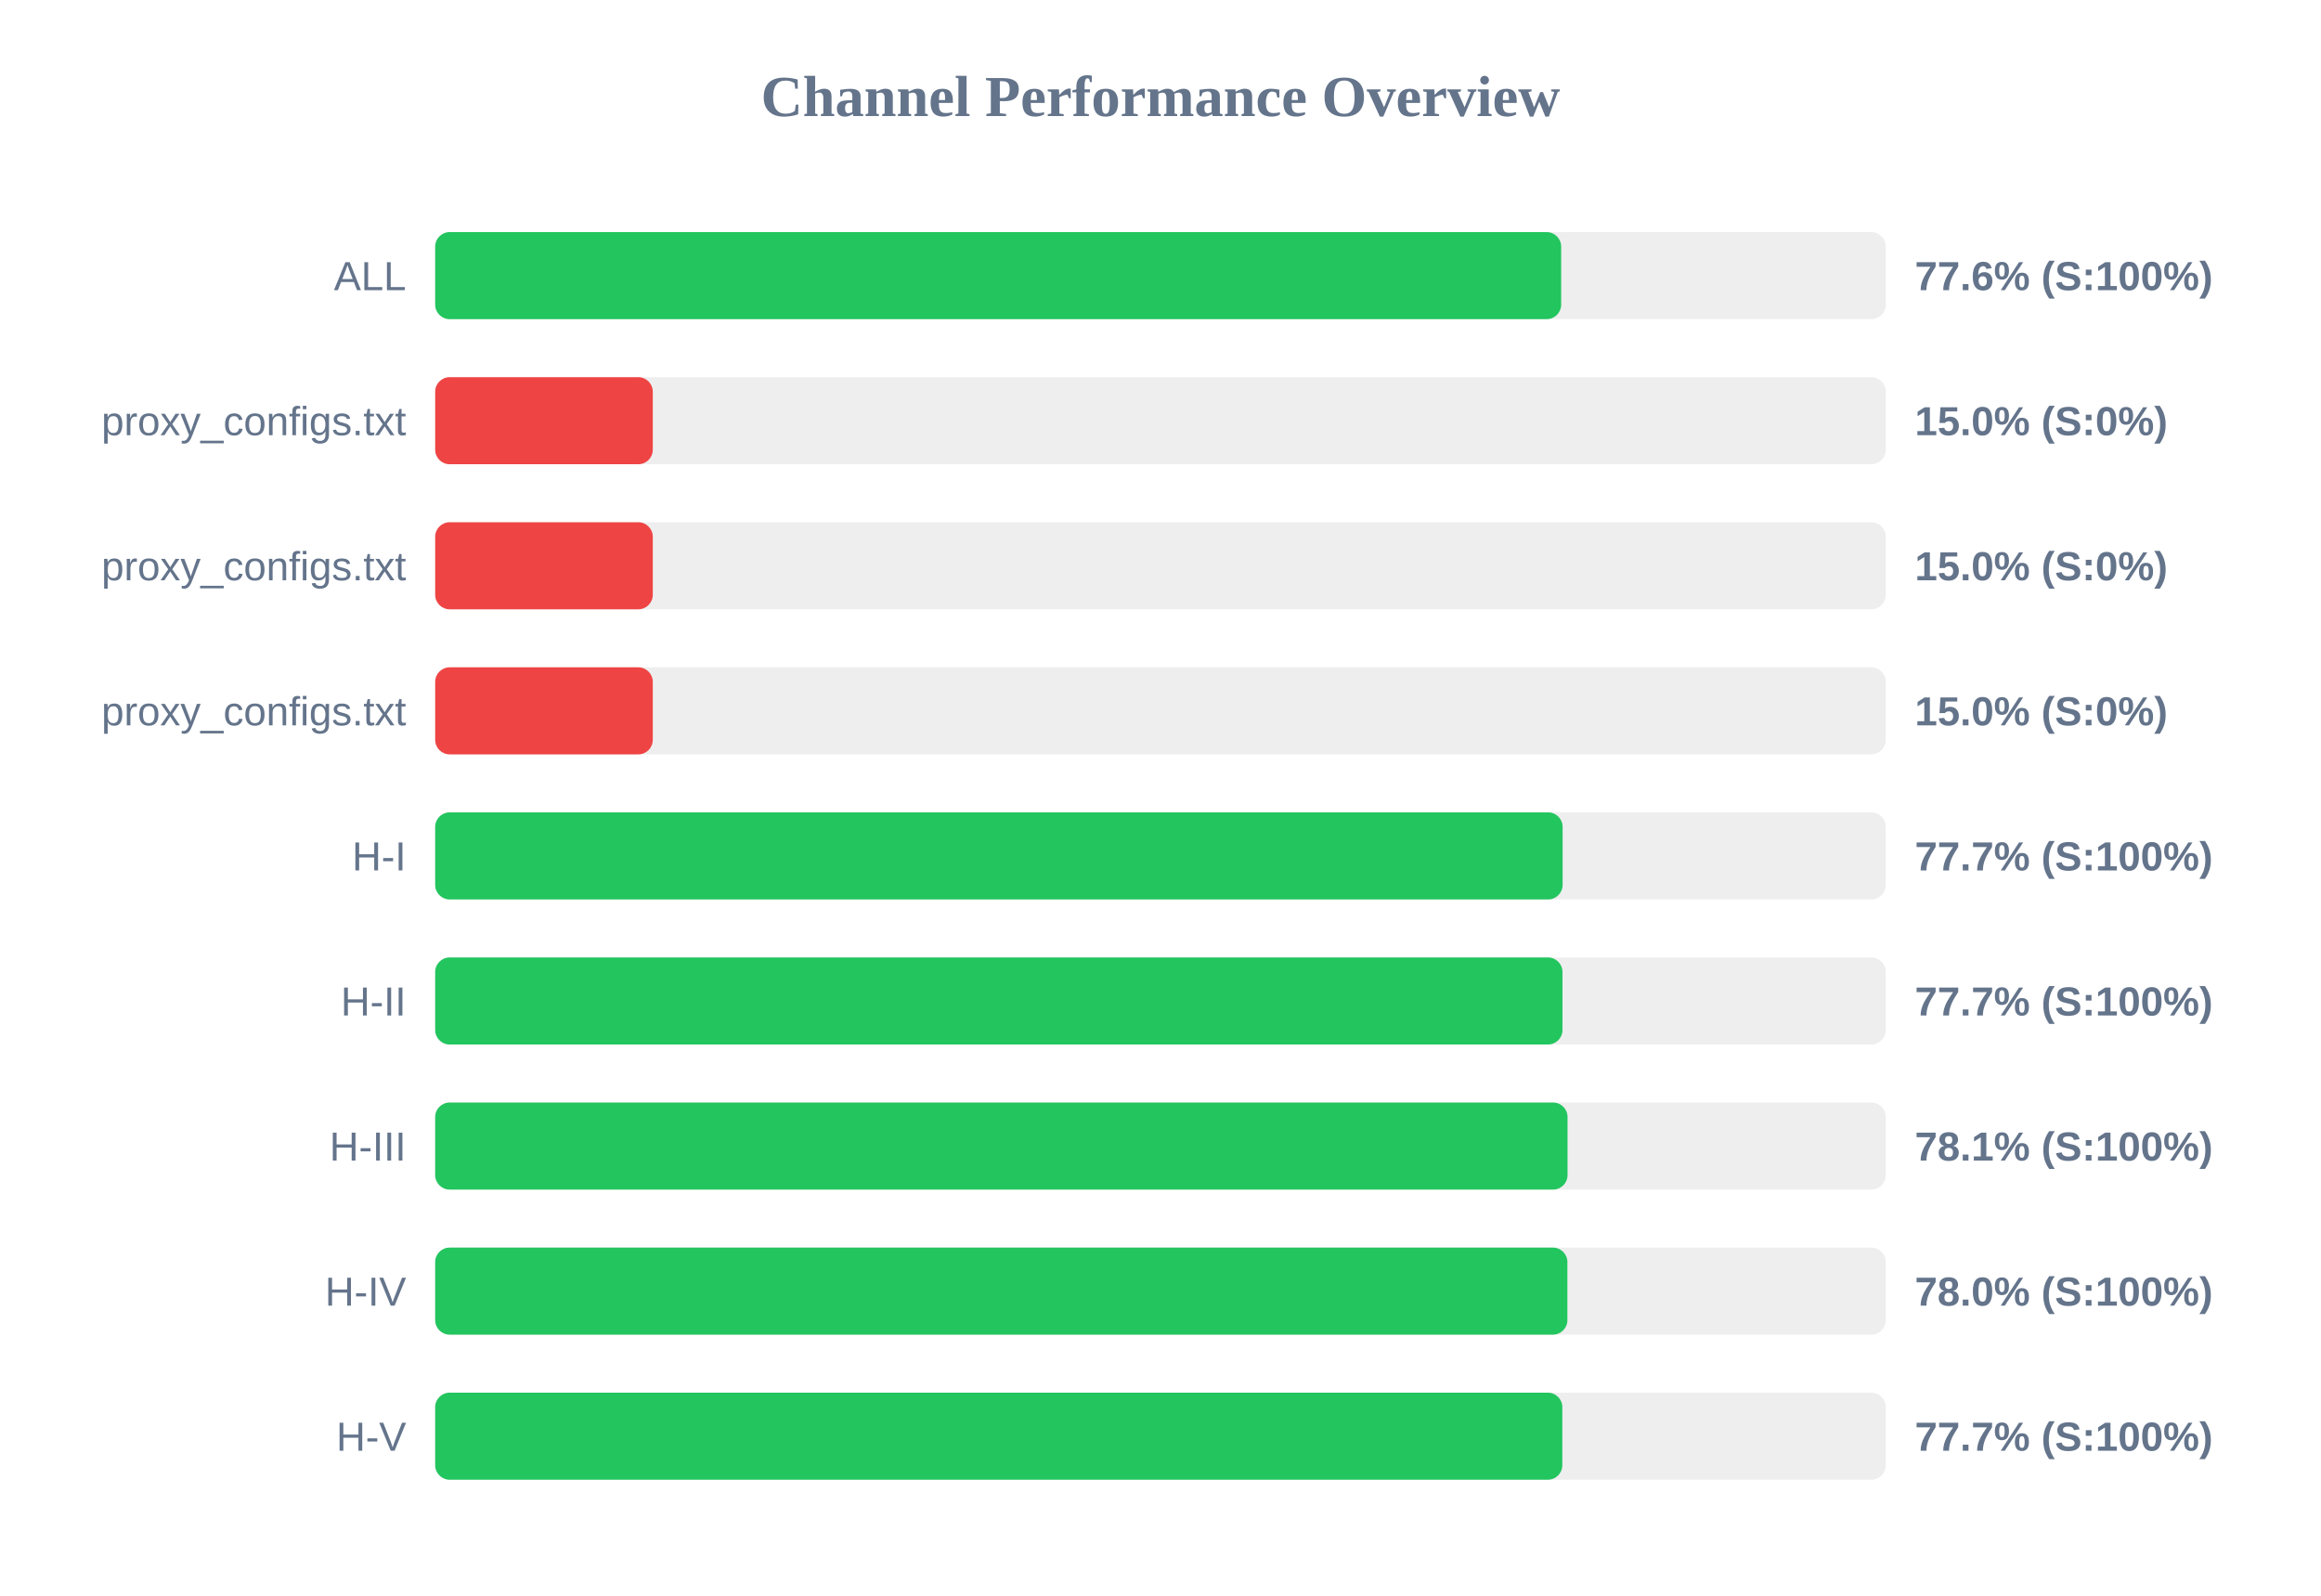
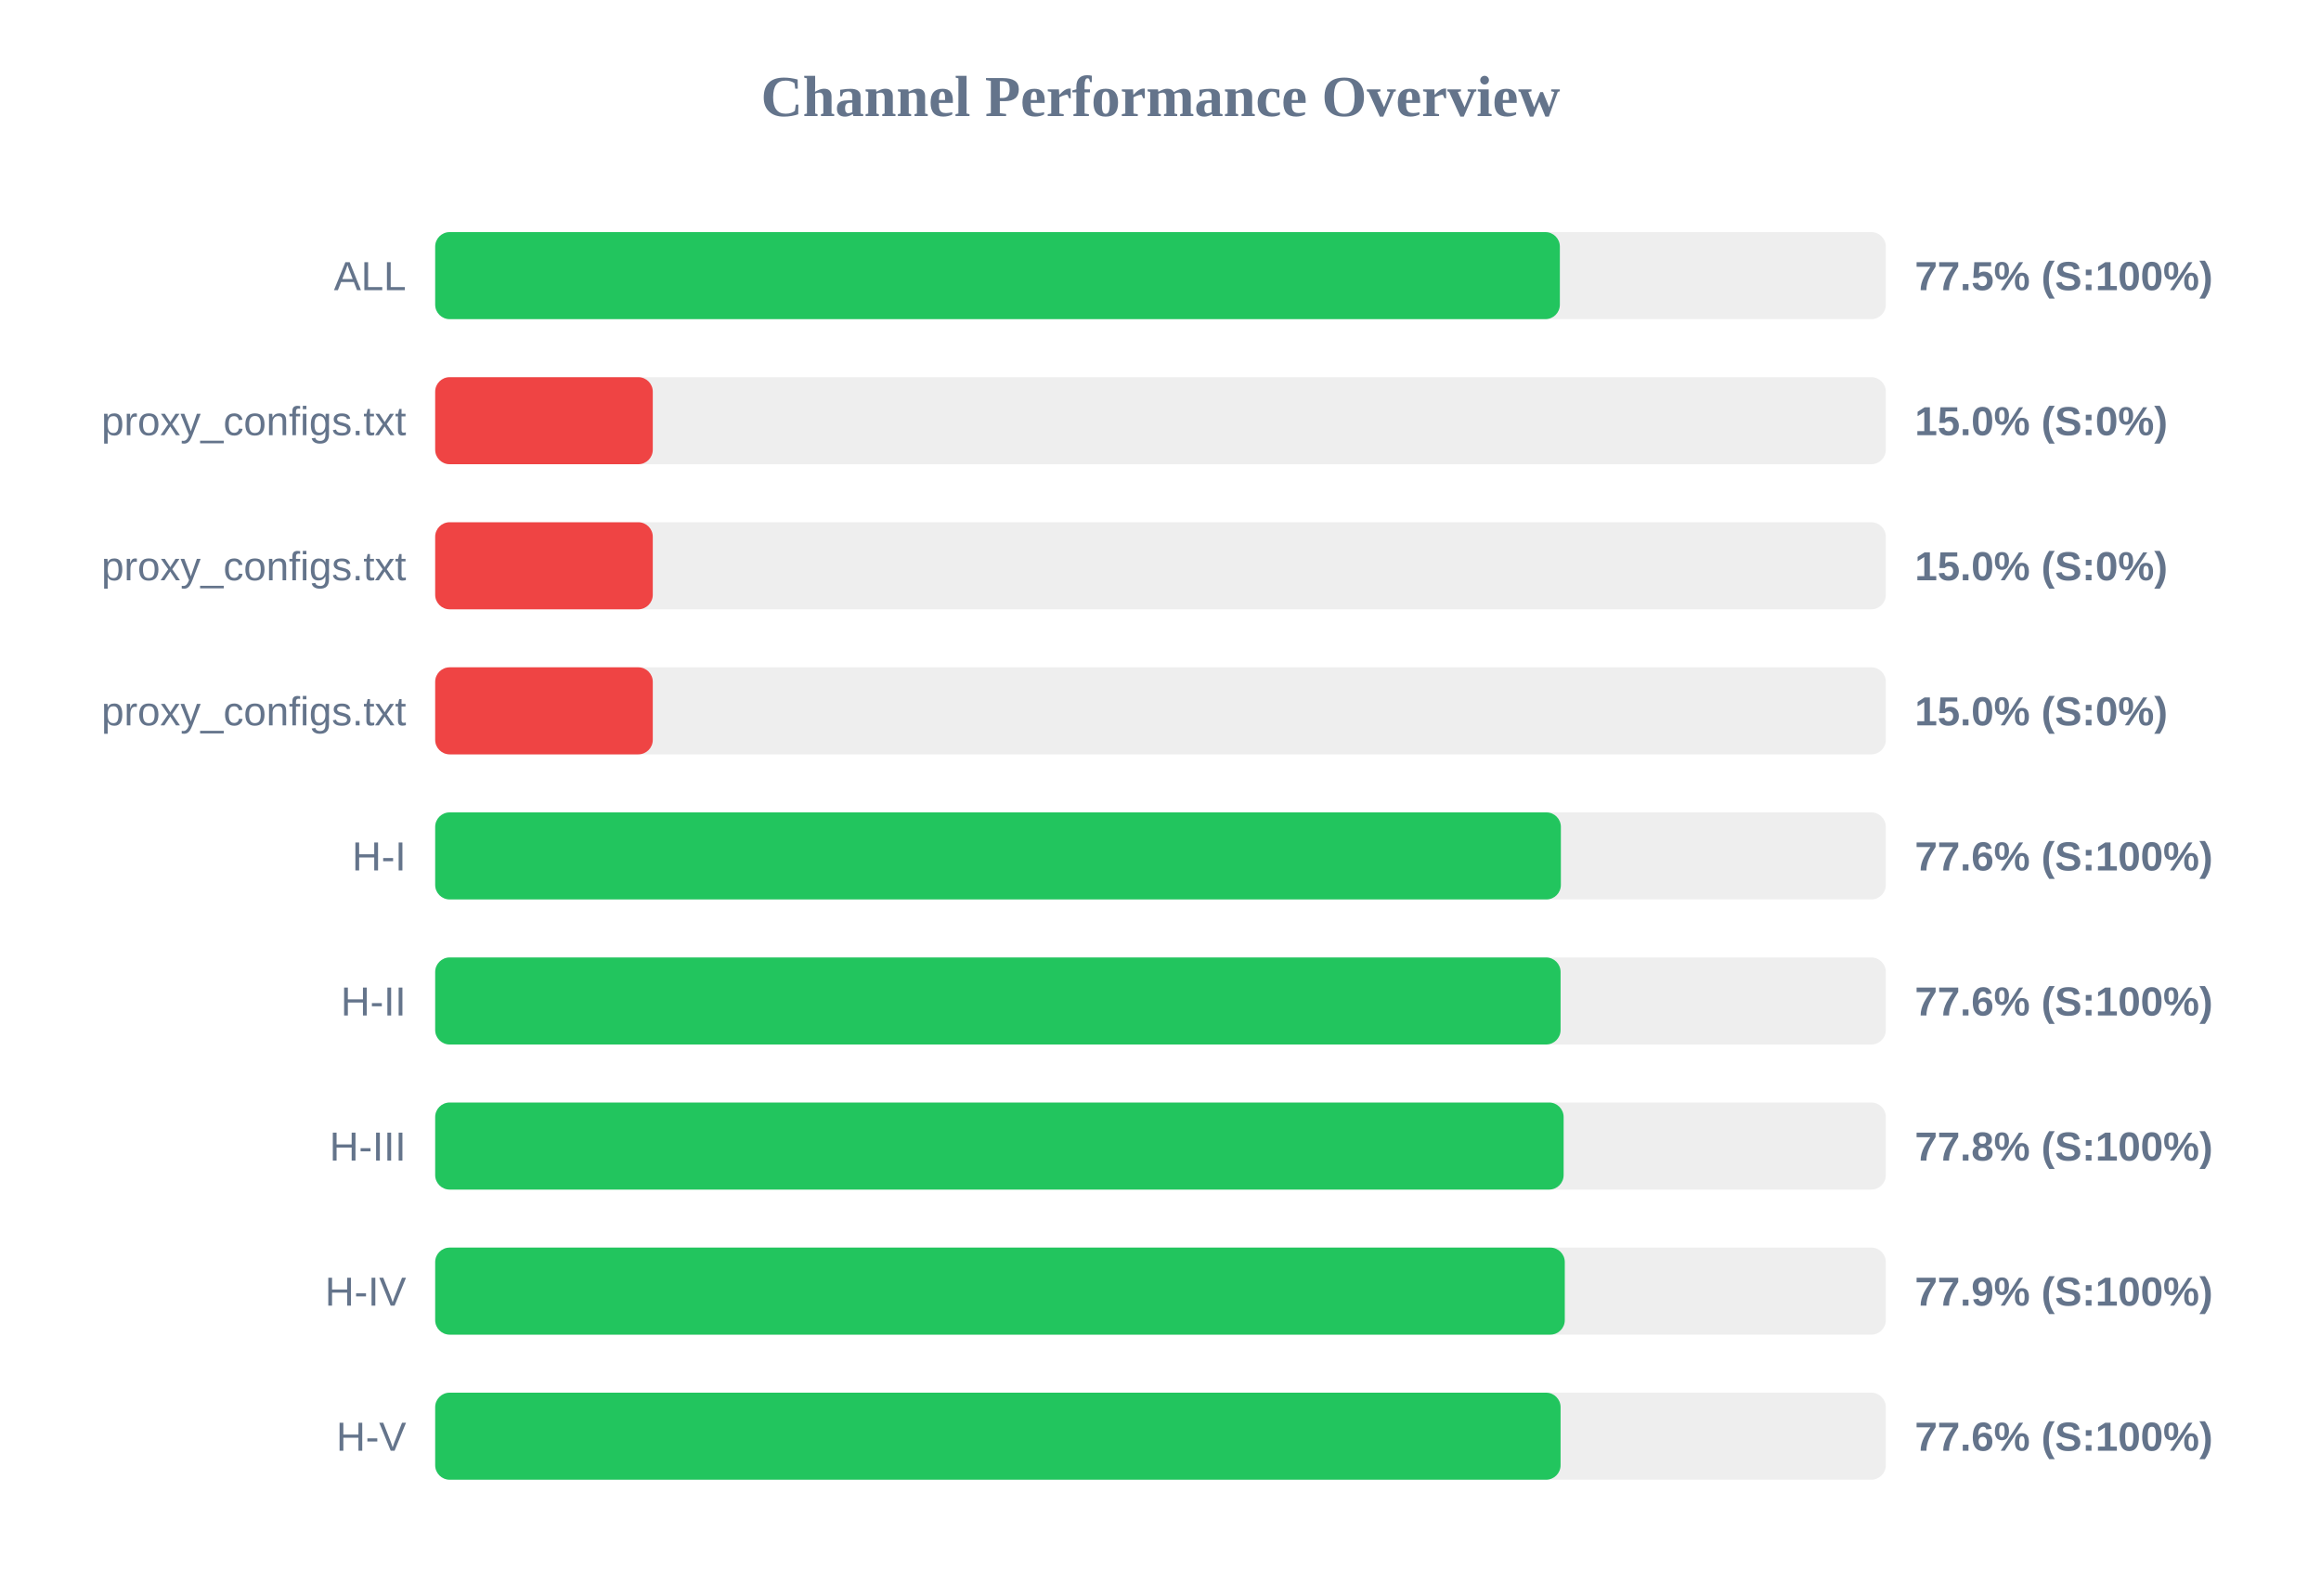
<svg xmlns="http://www.w3.org/2000/svg" width="800" height="550" version="1.1">
  <style>
        .row { font: 14px Arial; fill: #64748b; }
        .score { font: bold 14px Arial; fill: #64748b; }
    </style>
  <text x="400" y="40" text-anchor="middle" font-size="20px" font-weight="bold" fill="#64748b">Channel Performance Overview</text>
  <rect x="150" y="80" width="500" height="30" fill="#eee" rx="5" />
-   <rect x="150" y="80" width="388.1" height="30" fill="#22c55e" rx="5" />
+   <rect x="150" y="80" width="387.65" height="30" fill="#22c55e" rx="5" />
  <text x="140" y="100" text-anchor="end" class="row">ALL</text>
-   <text x="660" y="100" text-anchor="start" class="score">77.6% (S:100%)</text>
+   <text x="660" y="100" text-anchor="start" class="score">77.5% (S:100%)</text>
  <rect x="150" y="130" width="500" height="30" fill="#eee" rx="5" />
  <rect x="150" y="130" width="75.0" height="30" fill="#ef4444" rx="5" />
  <text x="140" y="150" text-anchor="end" class="row">proxy_configs.txt</text>
  <text x="660" y="150" text-anchor="start" class="score">15.0% (S:0%)</text>
  <rect x="150" y="180" width="500" height="30" fill="#eee" rx="5" />
  <rect x="150" y="180" width="75.0" height="30" fill="#ef4444" rx="5" />
  <text x="140" y="200" text-anchor="end" class="row">proxy_configs.txt</text>
  <text x="660" y="200" text-anchor="start" class="score">15.0% (S:0%)</text>
  <rect x="150" y="230" width="500" height="30" fill="#eee" rx="5" />
  <rect x="150" y="230" width="75.0" height="30" fill="#ef4444" rx="5" />
  <text x="140" y="250" text-anchor="end" class="row">proxy_configs.txt</text>
  <text x="660" y="250" text-anchor="start" class="score">15.0% (S:0%)</text>
  <rect x="150" y="280" width="500" height="30" fill="#eee" rx="5" />
-   <rect x="150" y="280" width="388.6" height="30" fill="#22c55e" rx="5" />
+   <rect x="150" y="280" width="388.0" height="30" fill="#22c55e" rx="5" />
  <text x="140" y="300" text-anchor="end" class="row">H-I</text>
-   <text x="660" y="300" text-anchor="start" class="score">77.7% (S:100%)</text>
+   <text x="660" y="300" text-anchor="start" class="score">77.6% (S:100%)</text>
  <rect x="150" y="330" width="500" height="30" fill="#eee" rx="5" />
-   <rect x="150" y="330" width="388.55" height="30" fill="#22c55e" rx="5" />
+   <rect x="150" y="330" width="387.9" height="30" fill="#22c55e" rx="5" />
  <text x="140" y="350" text-anchor="end" class="row">H-II</text>
-   <text x="660" y="350" text-anchor="start" class="score">77.7% (S:100%)</text>
+   <text x="660" y="350" text-anchor="start" class="score">77.6% (S:100%)</text>
  <rect x="150" y="380" width="500" height="30" fill="#eee" rx="5" />
-   <rect x="150" y="380" width="390.3" height="30" fill="#22c55e" rx="5" />
+   <rect x="150" y="380" width="388.95" height="30" fill="#22c55e" rx="5" />
  <text x="140" y="400" text-anchor="end" class="row">H-III</text>
-   <text x="660" y="400" text-anchor="start" class="score">78.1% (S:100%)</text>
+   <text x="660" y="400" text-anchor="start" class="score">77.8% (S:100%)</text>
  <rect x="150" y="430" width="500" height="30" fill="#eee" rx="5" />
-   <rect x="150" y="430" width="390.25" height="30" fill="#22c55e" rx="5" />
+   <rect x="150" y="430" width="389.35" height="30" fill="#22c55e" rx="5" />
  <text x="140" y="450" text-anchor="end" class="row">H-IV</text>
-   <text x="660" y="450" text-anchor="start" class="score">78.0% (S:100%)</text>
+   <text x="660" y="450" text-anchor="start" class="score">77.9% (S:100%)</text>
  <rect x="150" y="480" width="500" height="30" fill="#eee" rx="5" />
-   <rect x="150" y="480" width="388.5" height="30" fill="#22c55e" rx="5" />
+   <rect x="150" y="480" width="387.9" height="30" fill="#22c55e" rx="5" />
  <text x="140" y="500" text-anchor="end" class="row">H-V</text>
-   <text x="660" y="500" text-anchor="start" class="score">77.7% (S:100%)</text>
+   <text x="660" y="500" text-anchor="start" class="score">77.6% (S:100%)</text>
</svg>
